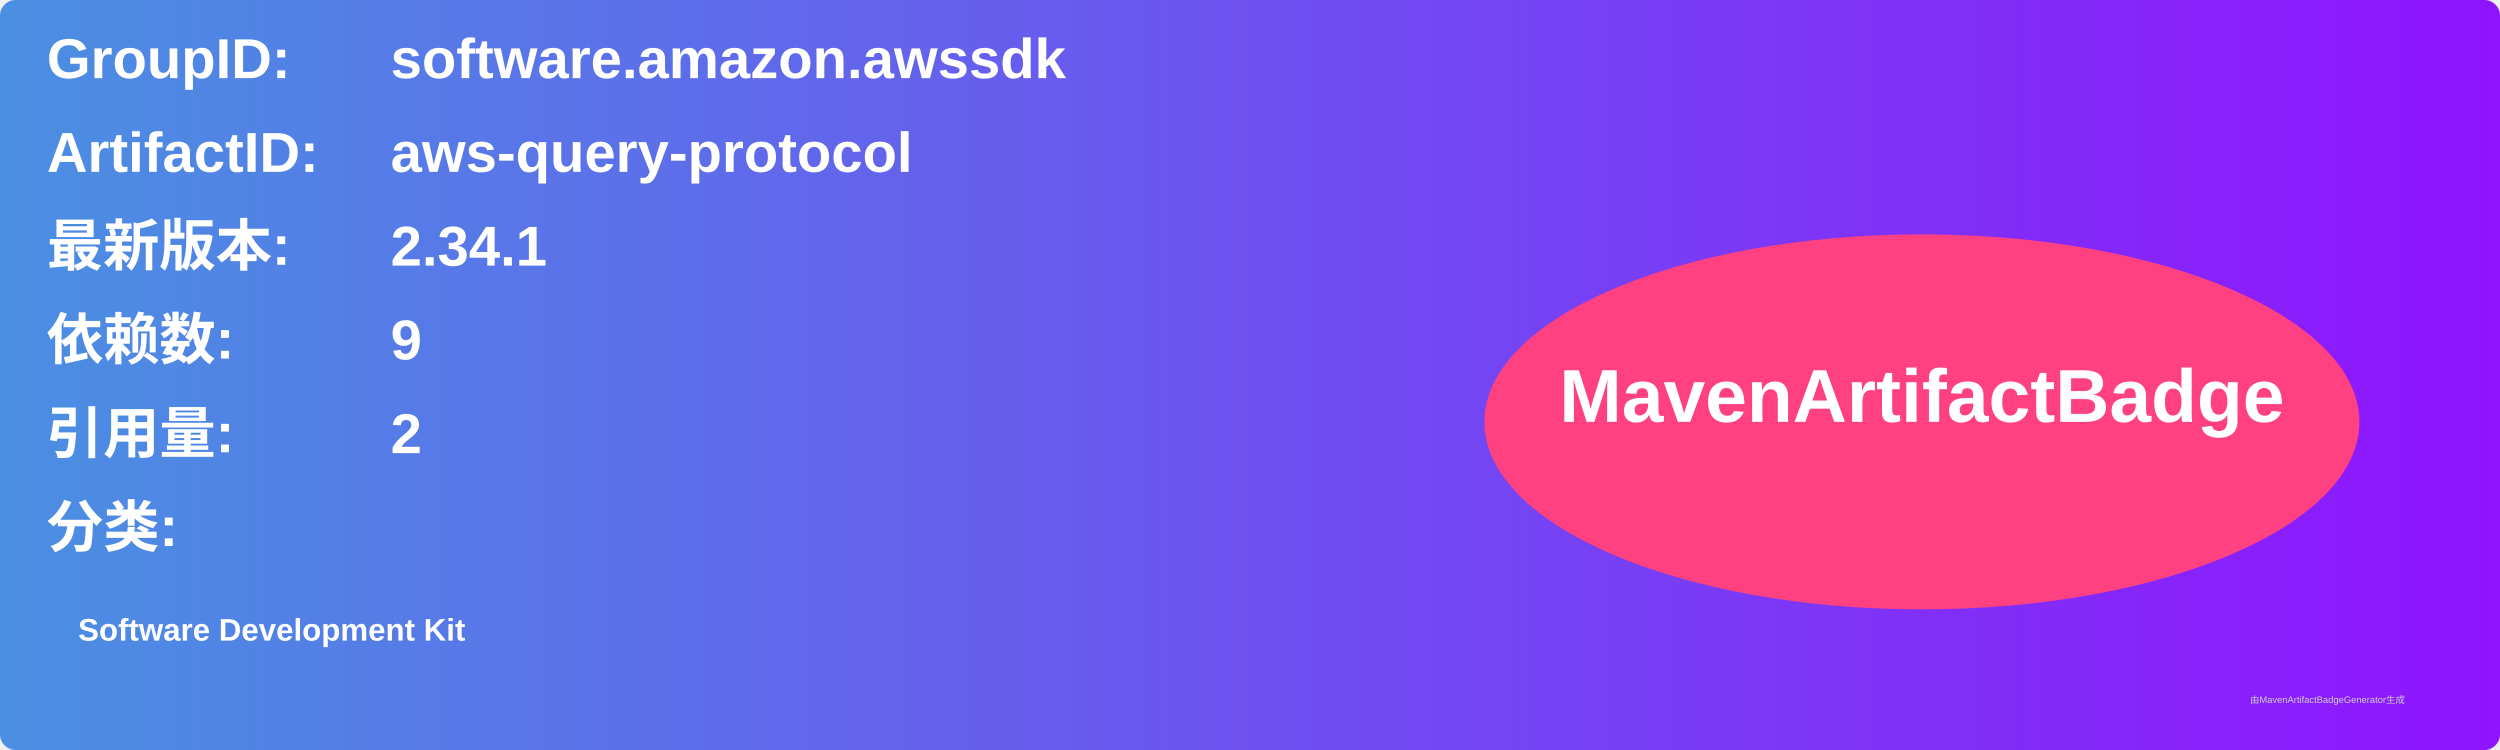
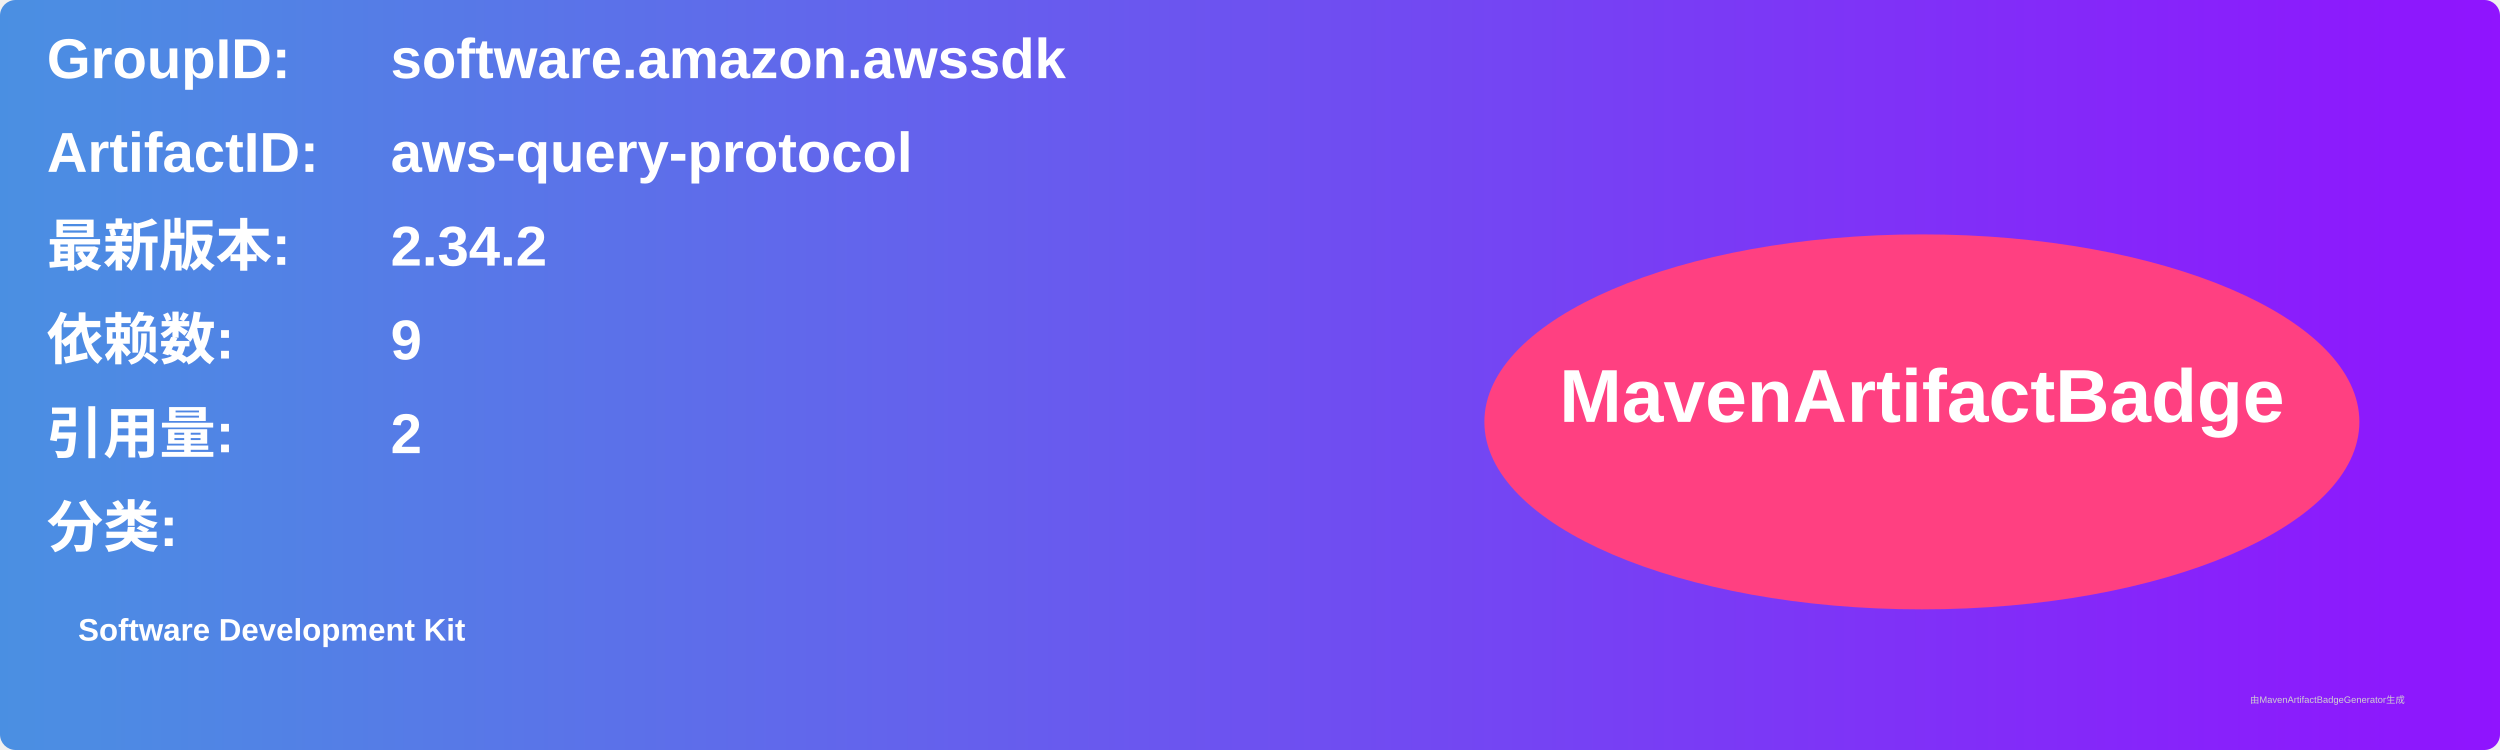
<svg xmlns="http://www.w3.org/2000/svg" width="800" height="240" viewBox="0 0 800 240">
  <linearGradient id="grad" x1="0%" y1="0%" x2="100%" y2="0%">
    <stop offset="0%" stop-color="#4a90e2" />
    <stop offset="100%" stop-color="#9013fe" />
  </linearGradient>
  <rect width="100%" height="100%" rx="5" ry="5" fill="url(#grad)" />
  <g transform="translate(15, 15)">
    <text x="0" y="10" font-family="Arial" font-size="18" fill="white" font-weight="bold" width="260">GroupID:</text>
    <text x="110" y="10" font-family="Arial" font-size="18" fill="white" font-weight="bold" width="460">software.amazon.awssdk</text>
    <text x="0" y="40" font-family="Arial" font-size="18" fill="white" font-weight="bold" width="260">ArtifactID:</text>
    <text x="110" y="40" font-family="Arial" font-size="18" fill="white" font-weight="bold" width="460">aws-query-protocol</text>
    <text x="0" y="70" font-family="Arial" font-size="18" fill="white" font-weight="bold">最新版本:</text>
    <text x="110" y="70" font-family="Arial" font-size="18" fill="white" font-weight="bold">
-       <tspan font-weight="bold">2.34.1</tspan>
+       <tspan font-weight="bold">2.34.2</tspan>
    </text>
    <text x="0" y="100" font-family="Arial" font-size="18" fill="white" font-weight="bold">依赖数: </text>
    <text x="110" y="100" font-family="Arial" font-size="18" fill="white">
      <tspan font-weight="bold">9</tspan>
    </text>
    <text x="0" y="130" font-family="Arial" font-size="18" fill="white" font-weight="bold">引用量: </text>
    <text x="110" y="130" font-family="Arial" font-size="18" fill="white">
      <tspan font-weight="bold">2</tspan>
    </text>
    <text x="0" y="160" font-family="Arial" font-size="18" fill="white" font-weight="bold">分类:</text>
    <text x="10" y="190" font-family="Arial" font-size="10" fill="white">
      <tspan font-weight="bold">Software Development Kit</tspan>
    </text>
    <ellipse cx="600" cy="120" rx="140" ry="60" fill="#ff4081" />
    <text x="600" y="120" text-anchor="middle" font-family="Arial" font-size="24" fill="white" font-weight="bold">MavenArtifactBadge</text>
  </g>
  <text x="720" y="225" font-family="Arial" font-size="3" fill="#d0d0d0">由MavenArtifactBadgeGenerator生成</text>
</svg>
